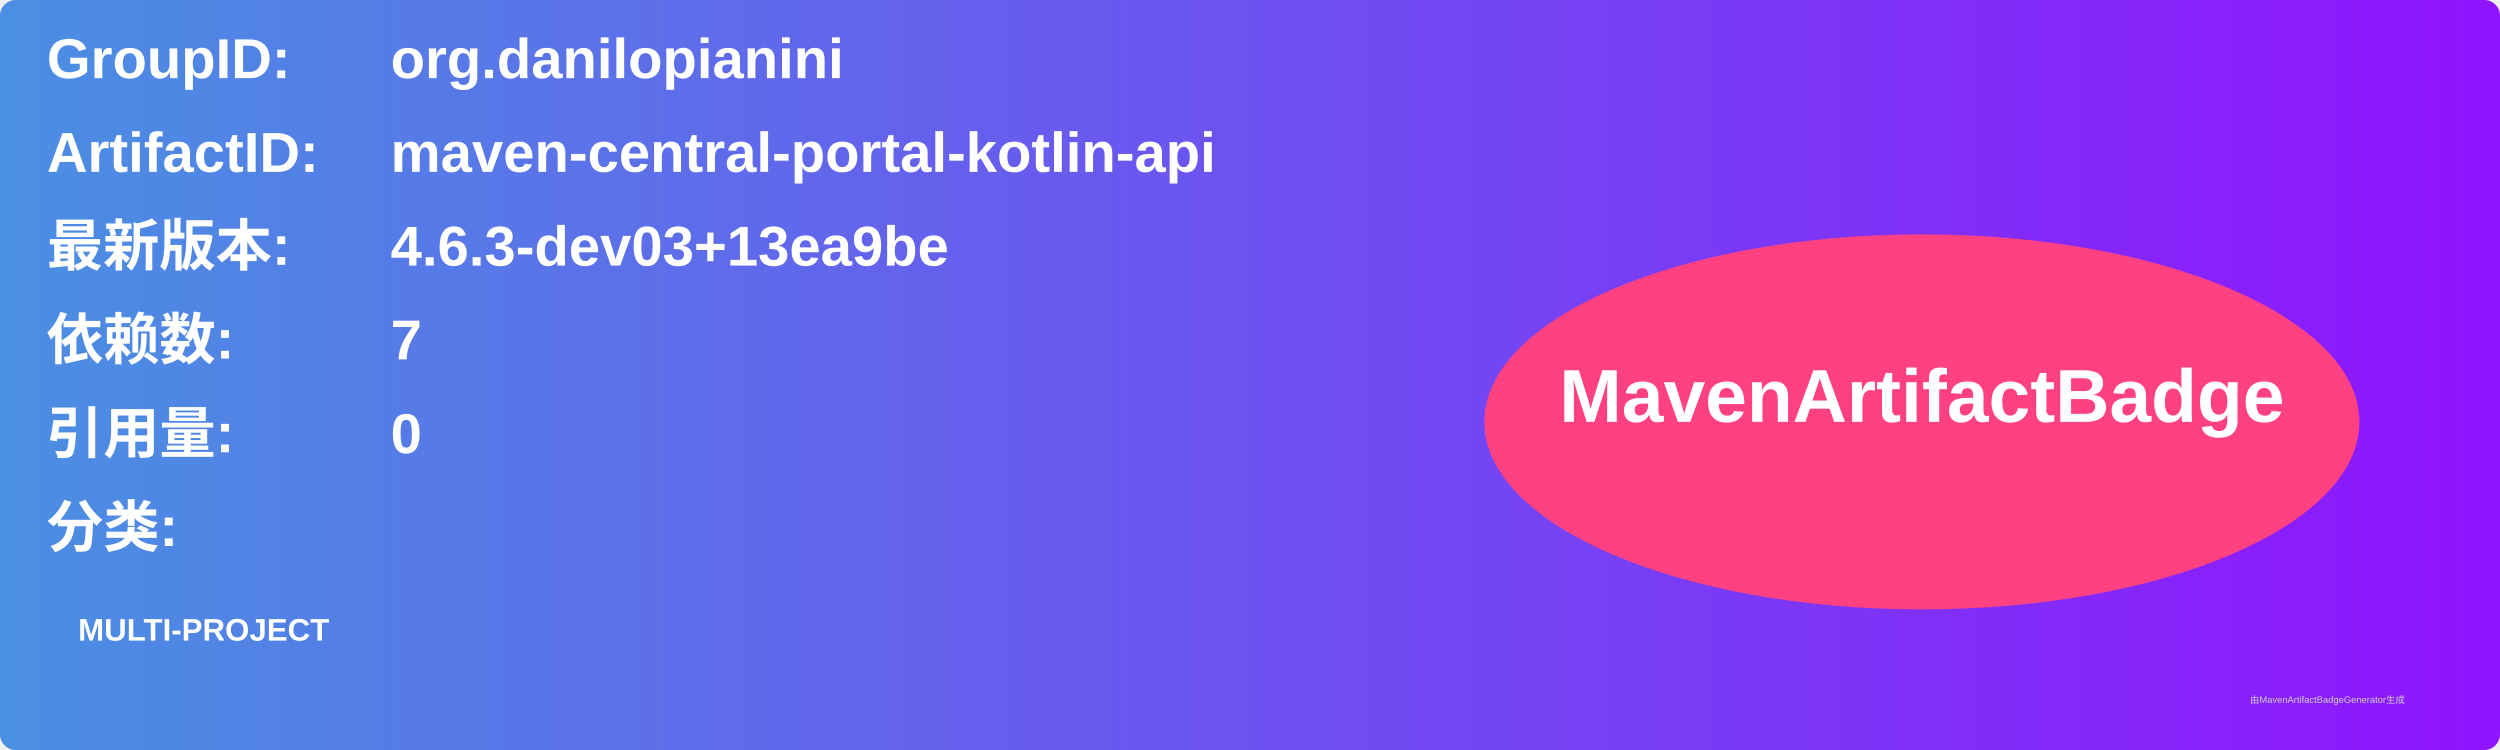
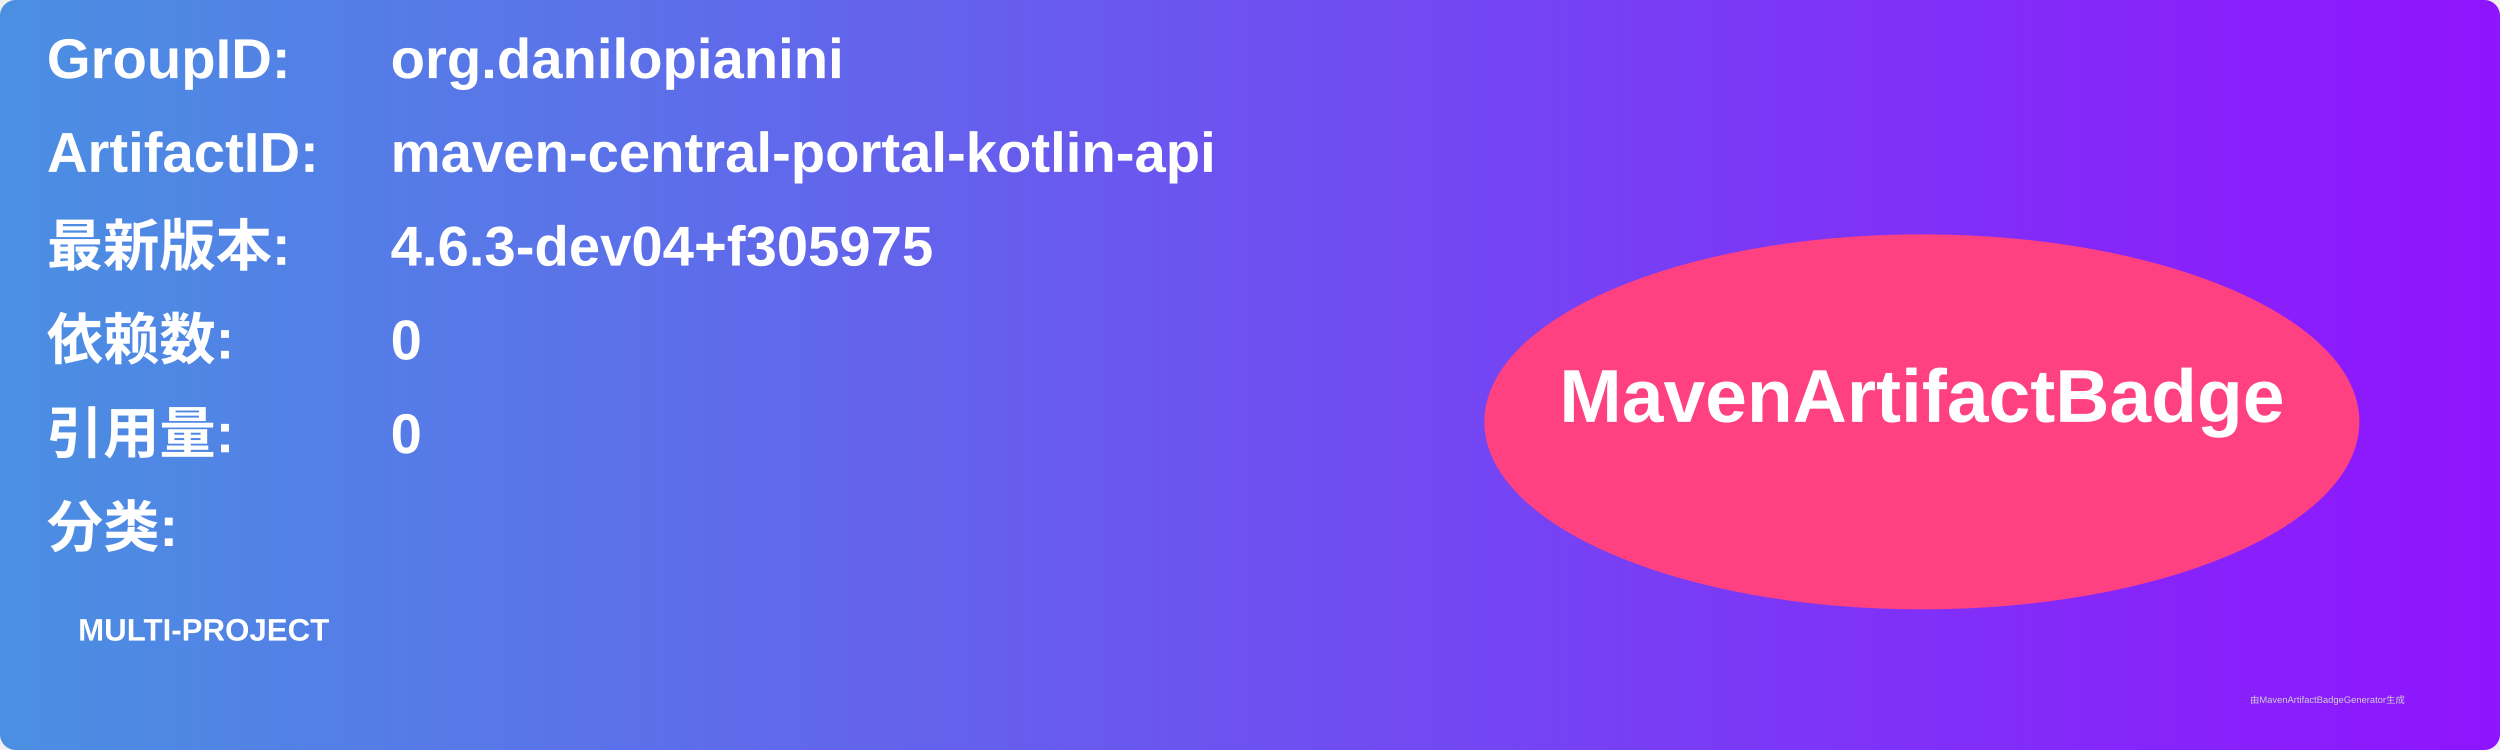
<svg xmlns="http://www.w3.org/2000/svg" width="800" height="240" viewBox="0 0 800 240">
  <linearGradient id="grad" x1="0%" y1="0%" x2="100%" y2="0%">
    <stop offset="0%" stop-color="#4a90e2" />
    <stop offset="100%" stop-color="#9013fe" />
  </linearGradient>
  <rect width="100%" height="100%" rx="5" ry="5" fill="url(#grad)" />
  <g transform="translate(15, 15)">
    <text x="0" y="10" font-family="Arial" font-size="18" fill="white" font-weight="bold" width="260">GroupID:</text>
    <text x="110" y="10" font-family="Arial" font-size="18" fill="white" font-weight="bold" width="460">org.danilopianini</text>
    <text x="0" y="40" font-family="Arial" font-size="18" fill="white" font-weight="bold" width="260">ArtifactID:</text>
    <text x="110" y="40" font-family="Arial" font-size="18" fill="white" font-weight="bold" width="460">maven-central-portal-kotlin-api</text>
    <text x="0" y="70" font-family="Arial" font-size="18" fill="white" font-weight="bold">最新版本:</text>
    <text x="110" y="70" font-family="Arial" font-size="18" fill="white" font-weight="bold">
-       <tspan font-weight="bold">4.6.3-dev03+13ea9be</tspan>
+       <tspan font-weight="bold">4.6.3-dev04+f305975</tspan>
    </text>
    <text x="0" y="100" font-family="Arial" font-size="18" fill="white" font-weight="bold">依赖数: </text>
    <text x="110" y="100" font-family="Arial" font-size="18" fill="white">
-       <tspan font-weight="bold">7</tspan>
+       <tspan font-weight="bold">0</tspan>
    </text>
    <text x="0" y="130" font-family="Arial" font-size="18" fill="white" font-weight="bold">引用量: </text>
    <text x="110" y="130" font-family="Arial" font-size="18" fill="white">
      <tspan font-weight="bold">0</tspan>
    </text>
    <text x="0" y="160" font-family="Arial" font-size="18" fill="white" font-weight="bold">分类:</text>
    <text x="10" y="190" font-family="Arial" font-size="10" fill="white">
      <tspan font-weight="bold">MULTI-PROJECT</tspan>
    </text>
    <ellipse cx="600" cy="120" rx="140" ry="60" fill="#ff4081" />
    <text x="600" y="120" text-anchor="middle" font-family="Arial" font-size="24" fill="white" font-weight="bold">MavenArtifactBadge</text>
  </g>
  <text x="720" y="225" font-family="Arial" font-size="3" fill="#d0d0d0">由MavenArtifactBadgeGenerator生成</text>
</svg>
